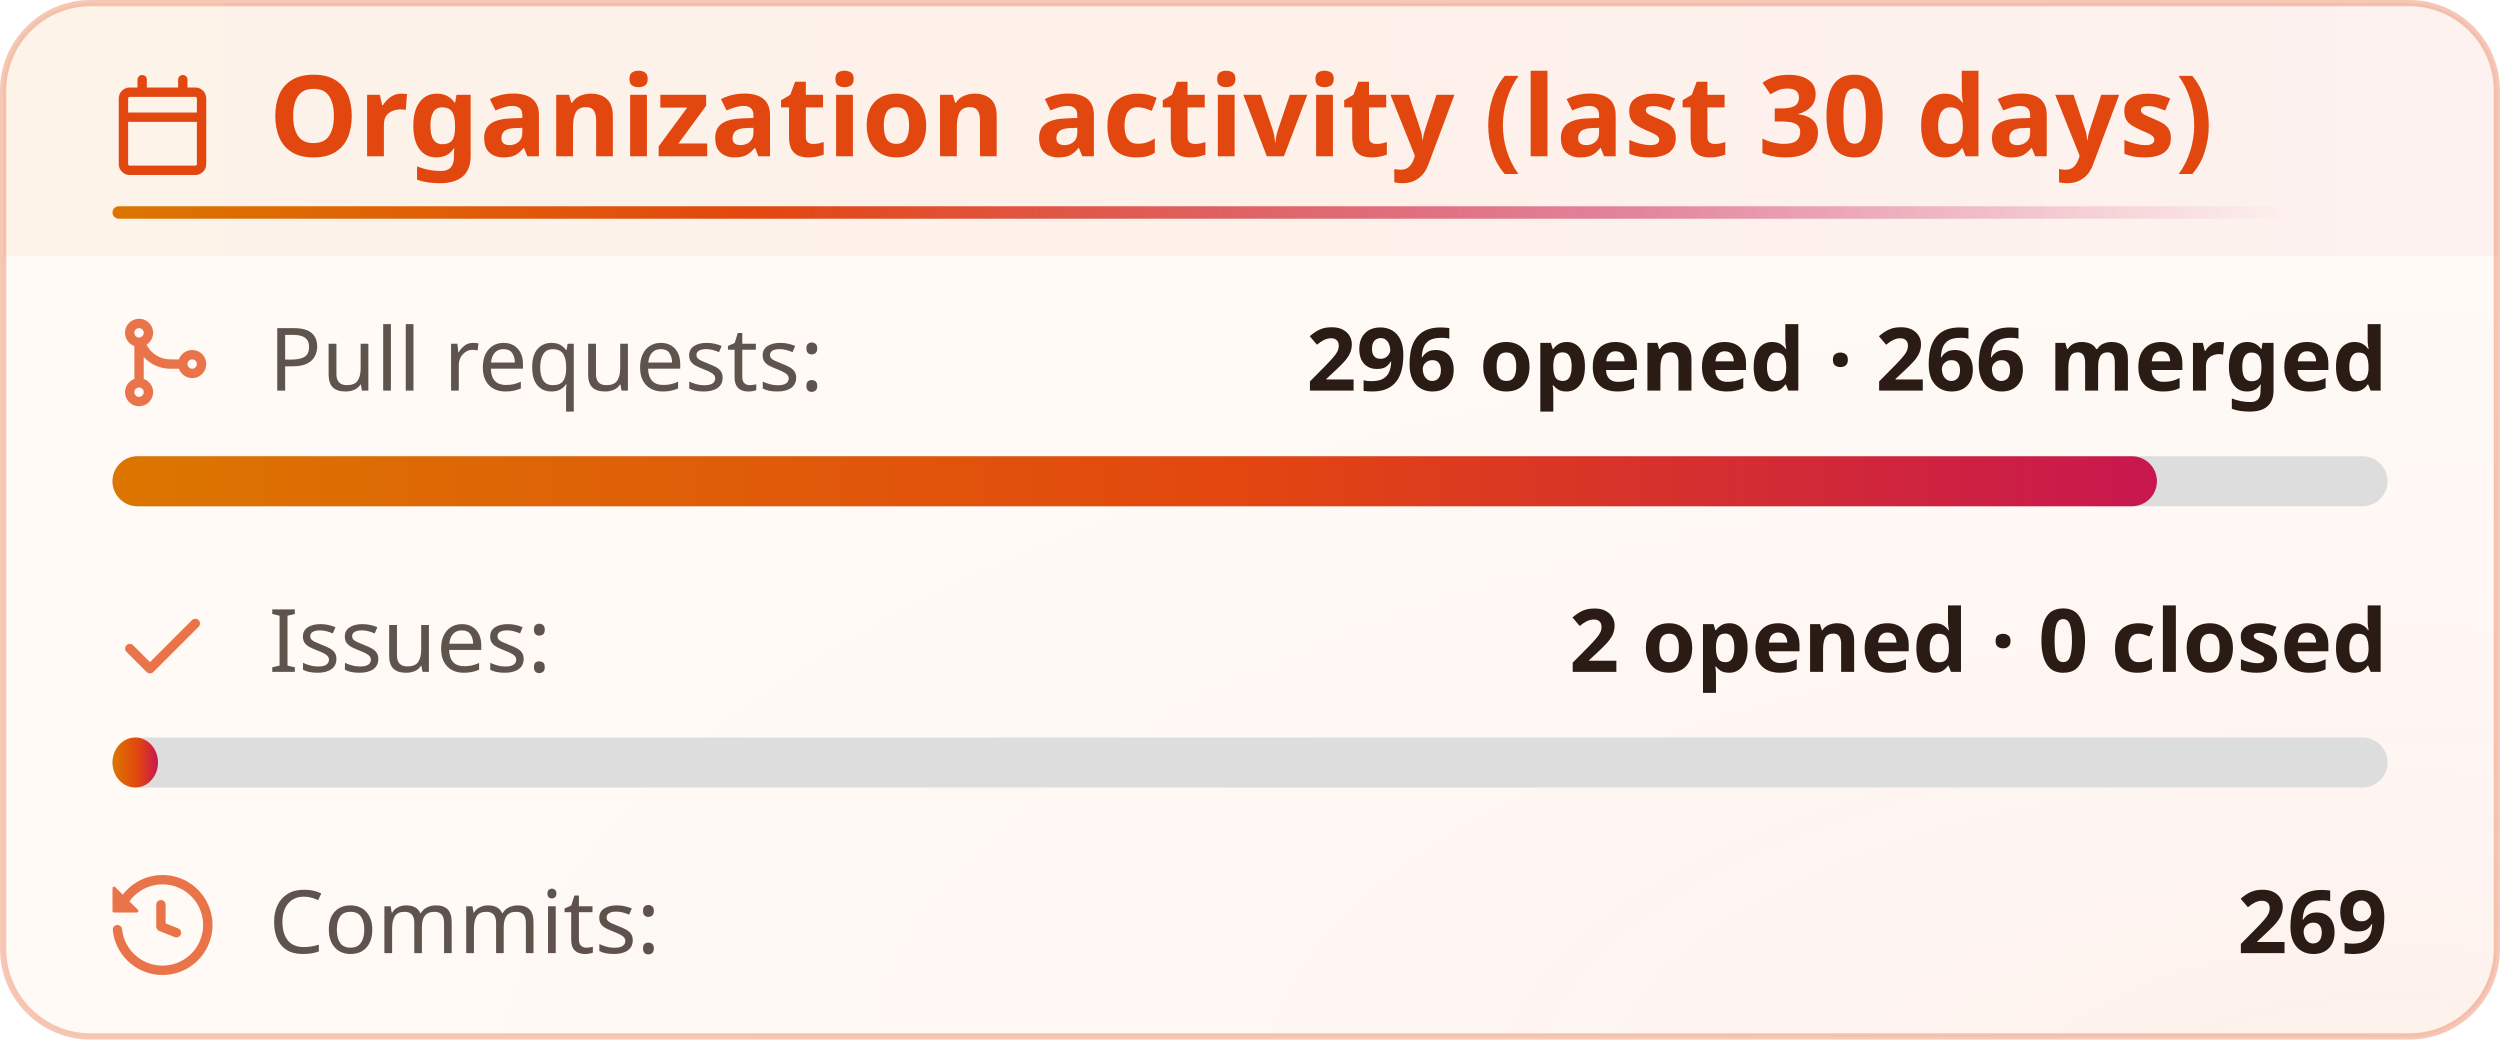
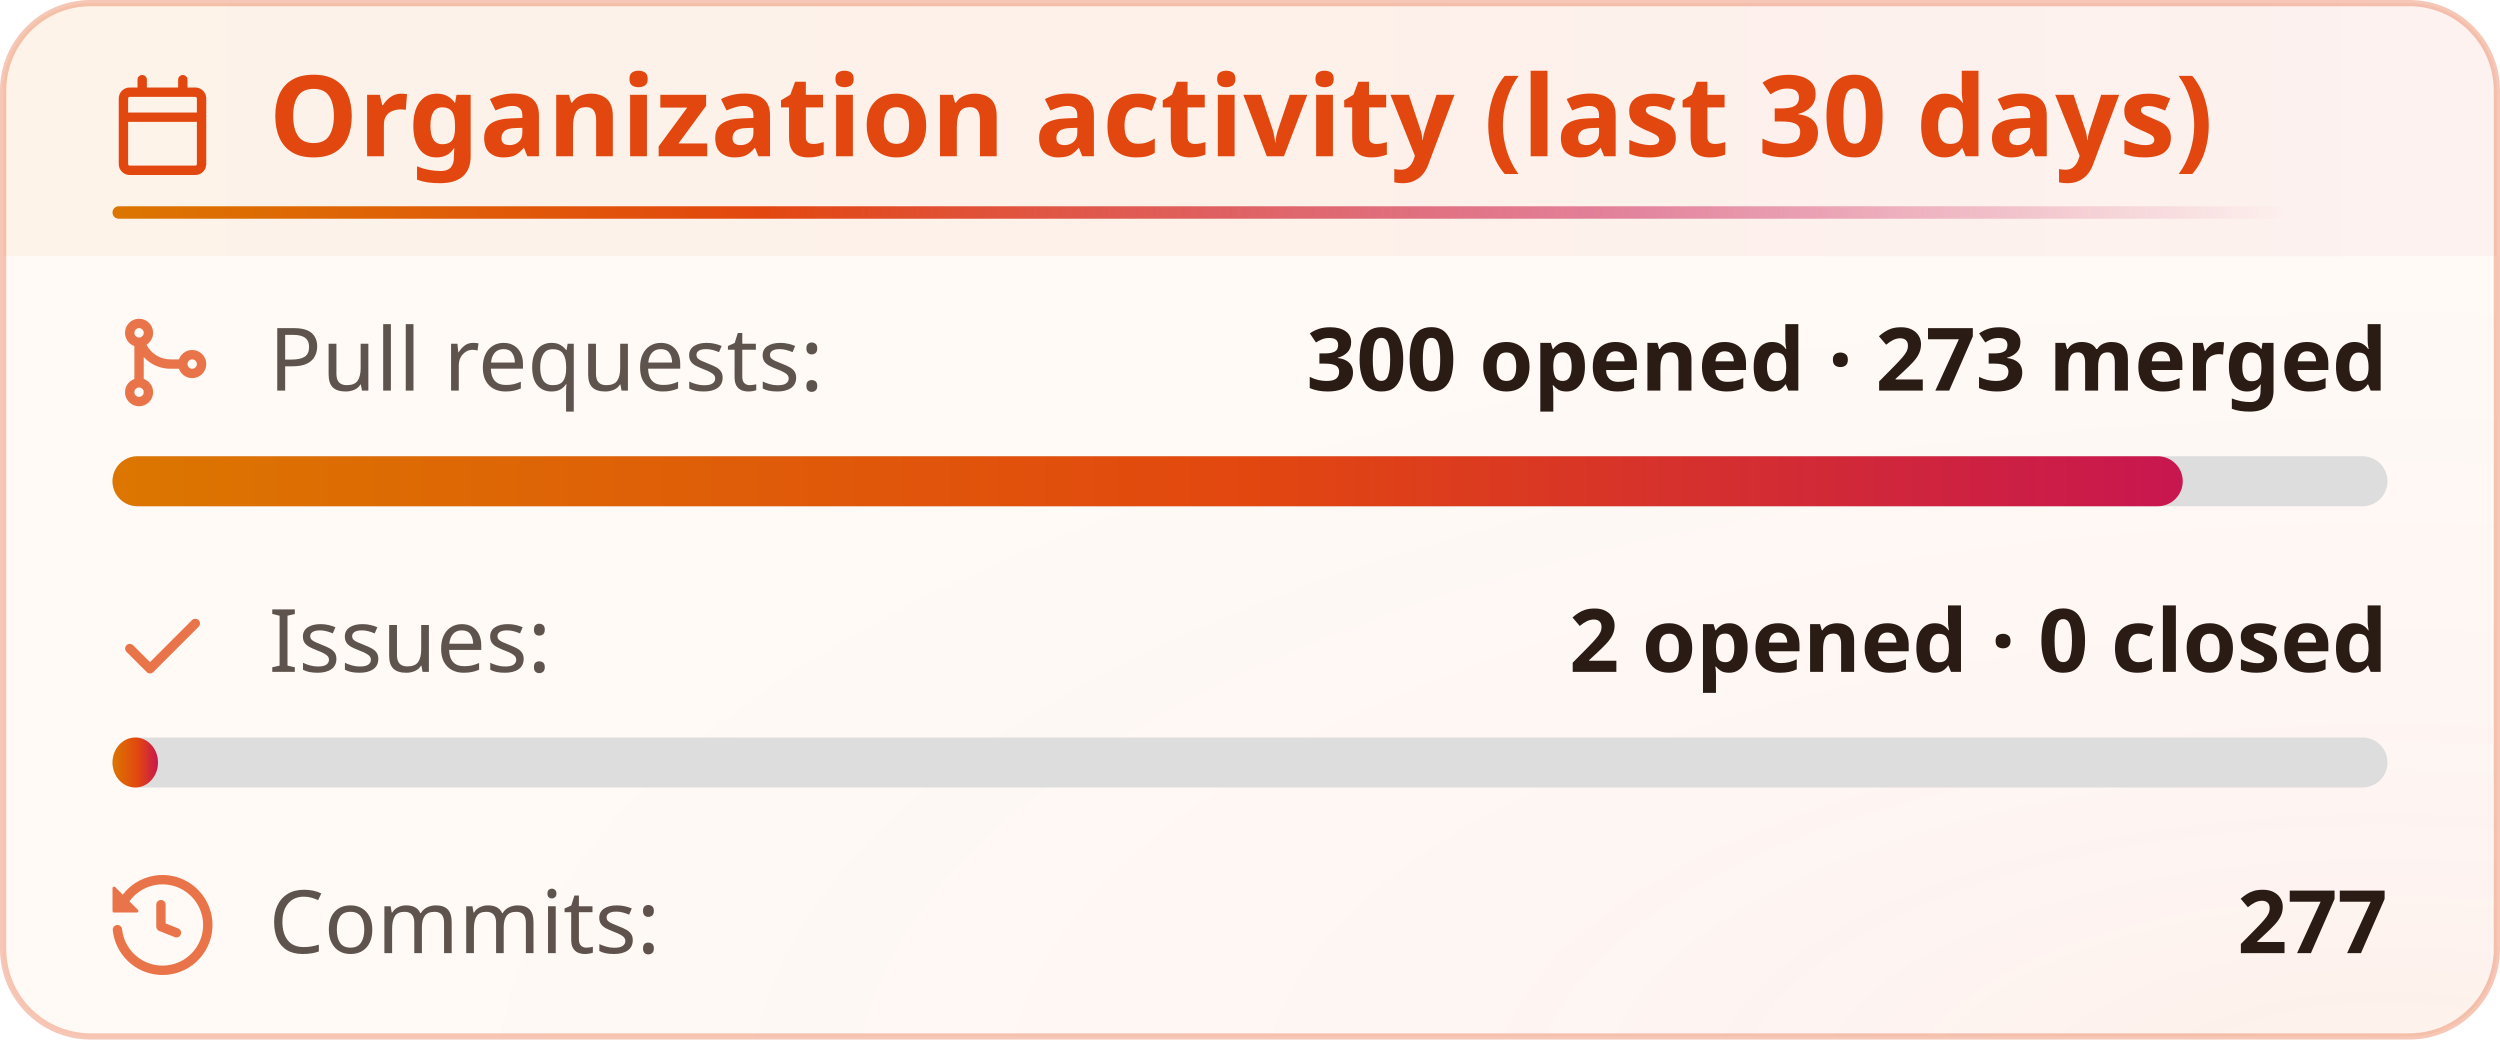
<svg xmlns="http://www.w3.org/2000/svg" width="400" height="167" viewBox="0 0 400 167" fill="none" role="img" aria-labelledby="title-id desc-id">
  <style>
    .header {
      font: 600 18px 'Segoe UI', Ubuntu, "Helvetica Neue", Sans-Serif;
      fill: #e2470f;
      animation: fadeInAnimation 0.8s ease-in-out backwards;
    }
    /* The icon reads against the title rather than with it, so it keeps its own color. */
    .title-icon {
      fill: #e2470f;
      animation: fadeInAnimation 0.8s ease-in-out backwards;
    }
    .title-accent {
      transform-box: fill-box;
      transform-origin: left center;
      animation: trailAnimation 0.9s cubic-bezier(0.2, 0.7, 0.2, 1) 0.2s backwards;
    }
    @supports(-moz-appearance: auto) {
      /* Selector detects Firefox */
      .header {
        font-size: 15.5px;
      }
    }
    .stat {
      font: 400 14px 'Segoe UI', Ubuntu, "Helvetica Neue", Sans-Serif;
      fill: #2a1b14;
      font-variant-numeric: tabular-nums;
    }
    .stagger {
      animation: fadeInAnimation 0.3s ease-in-out backwards;
    }
    .not_bold {
      font-weight: 400;
      opacity: 0.75;
    }
    .bold {
      font-weight: 600;
    }
    .icon {
      fill: #e2470f;
      opacity: 0.75;
      display: block;
    }
    @keyframes growWidthAnimation {
      from {
        width: 0;
      }
      to {
        width: 100%;
      }
    }
    .lang-progress {
      animation: growWidthAnimation 0.6s ease-in-out backwards;
      fill: url(#heat);
    }
    .progress-background {
      fill: #ddd;
    }
    /* Animations */
    @keyframes scaleInAnimation {
      from {
        transform: translate(-5px, 5px) scale(0);
      }
      to {
        transform: translate(-5px, 5px) scale(1);
      }
    }
    @keyframes fadeInAnimation {
      from {
        opacity: 0;
      }
      to {
        opacity: 1;
      }
    }
    @keyframes trailAnimation {
      from {
        transform: scaleX(0);
      }
    }
    @media (prefers-reduced-motion: reduce) {
      * {
        animation-duration: 0s !important;
        animation-delay: 0s !important;
      }
    }
  </style>
  <defs>
    <linearGradient id="heat" x1="0" y1="0" x2="1" y2="0">
      <stop offset="0" class="heat-0" stop-color="#dc7600" />
      <stop offset="0.55" class="heat-1" stop-color="#e2470f" />
      <stop offset="1" class="heat-2" stop-color="#c8174f" />
    </linearGradient>
    <linearGradient id="heat-trail" x1="0" y1="0" x2="1" y2="0">
      <stop offset="0" class="heat-0" stop-color="#dc7600" />
      <stop offset="0.3" class="heat-1" stop-color="#e2470f" />
      <stop offset="0.7" class="heat-2" stop-color="#c8174f" stop-opacity="0.5" />
      <stop offset="1" class="heat-2" stop-color="#c8174f" stop-opacity="0" />
    </linearGradient>
    <linearGradient id="heat-band" x1="0" y1="0" x2="1" y2="0">
      <stop offset="0" class="band-0" stop-color="#dc7600" stop-opacity="0.05" />
      <stop offset="0.55" class="band-1" stop-color="#e2470f" stop-opacity="0.05" />
      <stop offset="1" class="band-2" stop-color="#c8174f" stop-opacity="0.035" />
    </linearGradient>
    <radialGradient id="heat-glow" cx="0.95" cy="1.05" r="0.8">
      <stop offset="0" class="glow-core" stop-color="#e2470f" stop-opacity="0.05" />
      <stop offset="0.45" class="glow-edge" stop-color="#c8174f" stop-opacity="0.017" />
      <stop offset="1" class="heat-2" stop-color="#c8174f" stop-opacity="0" />
    </radialGradient>
  </defs>
  <rect data-testid="card-bg" class="card-bg" x="0.5" y="0.5" rx="14" height="99%" width="399" stroke="#e2470f4d" fill="#fffaf6" stroke-opacity="1" />
  <rect data-testid="card-glow" x="0.5" y="0.5" rx="14" height="99%" width="399" fill="url(#heat-glow)" />
  <path data-testid="title-band" d="M0.5 14.5a14 14 0 0 1 14 -14h371a14 14 0 0 1 14 14v26.5h-399z" fill="url(#heat-band)" />
  <g data-testid="card-title" transform="translate(18, 25)">
    <g>
      <svg class="title-icon" x="0" y="-13" viewBox="0 0 16 16" version="1.1" width="16" height="16">
        <path d="M4.75 0a.75.75 0 0 1 .75.75V2h5V.75a.75.75 0 0 1 1.5 0V2h1.25c.966 0 1.75.784 1.75 1.75v10.5A1.75 1.75 0 0 1 13.25 16H2.75A1.75 1.75 0 0 1 1 14.25V3.75C1 2.784 1.784 2 2.75 2H4V.75A.75.75 0 0 1 4.75 0ZM2.5 7.5v6.75c0 .138.112.25.25.25h10.5a.25.25 0 0 0 .25-.25V7.5Zm10.75-4H2.75a.25.25 0 0 0-.25.25V6h11V3.75a.25.25 0 0 0-.25-.25Z" />
      </svg>
    </g>
    <g transform="translate(25, 0)">
      <text x="0" y="0" class="header" data-testid="header">Organization activity (last 30 days)</text>
    </g>
    <rect data-testid="title-accent" class="title-accent" x="0" y="8" width="347.7" height="2" rx="1" fill="url(#heat-trail)" />
  </g>
  <g data-testid="main-card-body" transform="translate(0, 50)">
    <g>
      <g data-testid="prs-flow">
        <g class="stagger" style="animation-delay: 120ms" transform="translate(18, 0)">
          <svg data-testid="icon" class="icon" viewBox="0 0 16 16" version="1.1" width="16" height="16">
            <path fill-rule="evenodd" d="M5.45 5.154A4.25 4.25 0 0 0 9.25 7.5h1.378a2.251 2.251 0 1 1 0 1.5H9.25A5.734 5.734 0 0 1 5 7.123v3.505a2.25 2.25 0 1 1-1.5 0V5.372a2.25 2.25 0 1 1 1.95-.218ZM4.25 13.5a.75.75 0 1 0 0-1.5.75.75 0 0 0 0 1.5Zm8.5-4.5a.75.75 0 1 0 0-1.5.75.75 0 0 0 0 1.5ZM5 3.25a.75.75 0 1 0 0 .005V3.25Z" />
          </svg>
          <text class="stat not_bold" x="25" y="12.5">Pull requests:</text>
-           <text class="stat bold" x="364" text-anchor="end" y="12.5" data-testid="prs">296 opened · 266 merged</text>
+           <text class="stat bold" x="364" text-anchor="end" y="12.5" data-testid="prs">300 opened · 273 merged</text>
        </g>
        <svg width="364" x="18" y="23">
          <rect data-testid="progress-background" class="progress-background" rx="4" ry="4" x="0" y="0" width="364" height="8" />
-           <svg data-testid="lang-progress" width="89.865%">
+           <svg data-testid="lang-progress" width="91%">
            <rect width="100%" height="8" rx="4" ry="4" x="0" y="0" class="lang-progress" style="animation-delay: 420ms;" />
          </svg>
        </svg>
      </g>
    </g>
    <g transform="translate(0, 45)">
      <g data-testid="issues-flow">
        <g class="stagger" style="animation-delay: 160ms" transform="translate(18, 0)">
          <svg data-testid="icon" class="icon" viewBox="0 0 16 16" version="1.1" width="16" height="16">
            <path fill-rule="evenodd" d="M13.78 4.22a.75.75 0 0 1 0 1.06l-7.25 7.25a.75.75 0 0 1-1.06 0L2.22 9.28a.751.751 0 0 1 .018-1.042.751.751 0 0 1 1.042-.018L6 10.94l6.72-6.72a.75.75 0 0 1 1.06 0Z" />
          </svg>
          <text class="stat not_bold" x="25" y="12.5">Issues:</text>
          <text class="stat bold" x="364" text-anchor="end" y="12.5" data-testid="issues">2 opened · 0 closed</text>
        </g>
        <svg width="364" x="18" y="23">
          <rect data-testid="progress-background" class="progress-background" rx="4" ry="4" x="0" y="0" width="364" height="8" />
          <svg data-testid="lang-progress" width="2%">
            <rect width="100%" height="8" rx="4" ry="4" x="0" y="0" class="lang-progress" style="animation-delay: 460ms;" />
          </svg>
        </svg>
      </g>
    </g>
    <g transform="translate(0, 90)">
      <g class="stagger" style="animation-delay: 200ms" transform="translate(18, 0)">
        <svg data-testid="icon" class="icon" viewBox="0 0 16 16" version="1.1" width="16" height="16">
          <path fill-rule="evenodd" d="M1.643 3.143L.427 1.927A.25.25 0 000 2.104V5.75c0 .138.112.25.25.25h3.646a.25.25 0 00.177-.427L2.715 4.215a6.5 6.5 0 11-1.18 4.458.75.75 0 10-1.493.154 8.001 8.001 0 101.6-5.684zM7.75 4a.75.75 0 01.75.75v2.992l2.028.812a.75.75 0 01-.557 1.392l-2.5-1A.75.75 0 017 8.25v-3.5A.75.75 0 017.75 4z" />
        </svg>
        <text class="stat not_bold" x="25" y="12.5">Commits:</text>
-         <text class="stat bold" x="364" text-anchor="end" y="12.5" data-testid="commits">269</text>
+         <text class="stat bold" x="364" text-anchor="end" y="12.5" data-testid="commits">277</text>
      </g>
    </g>
  </g>
</svg>
